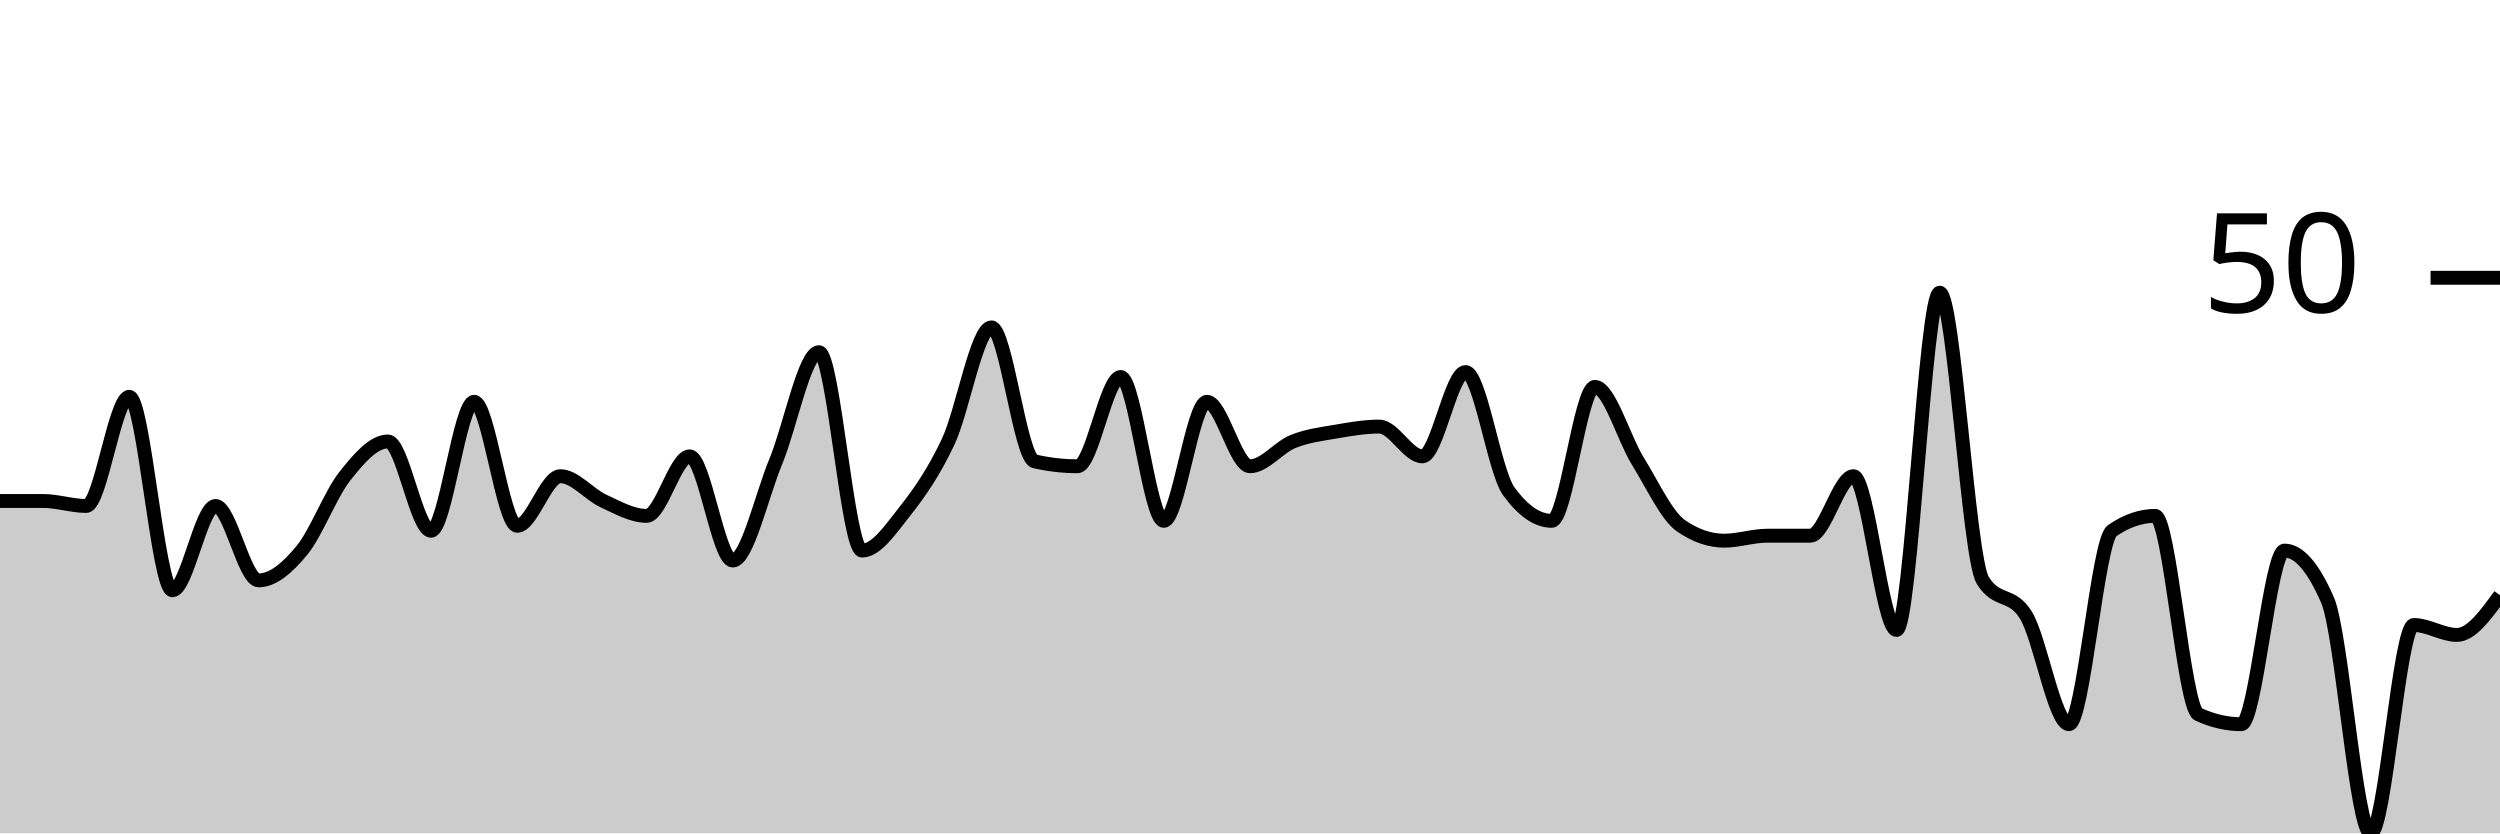
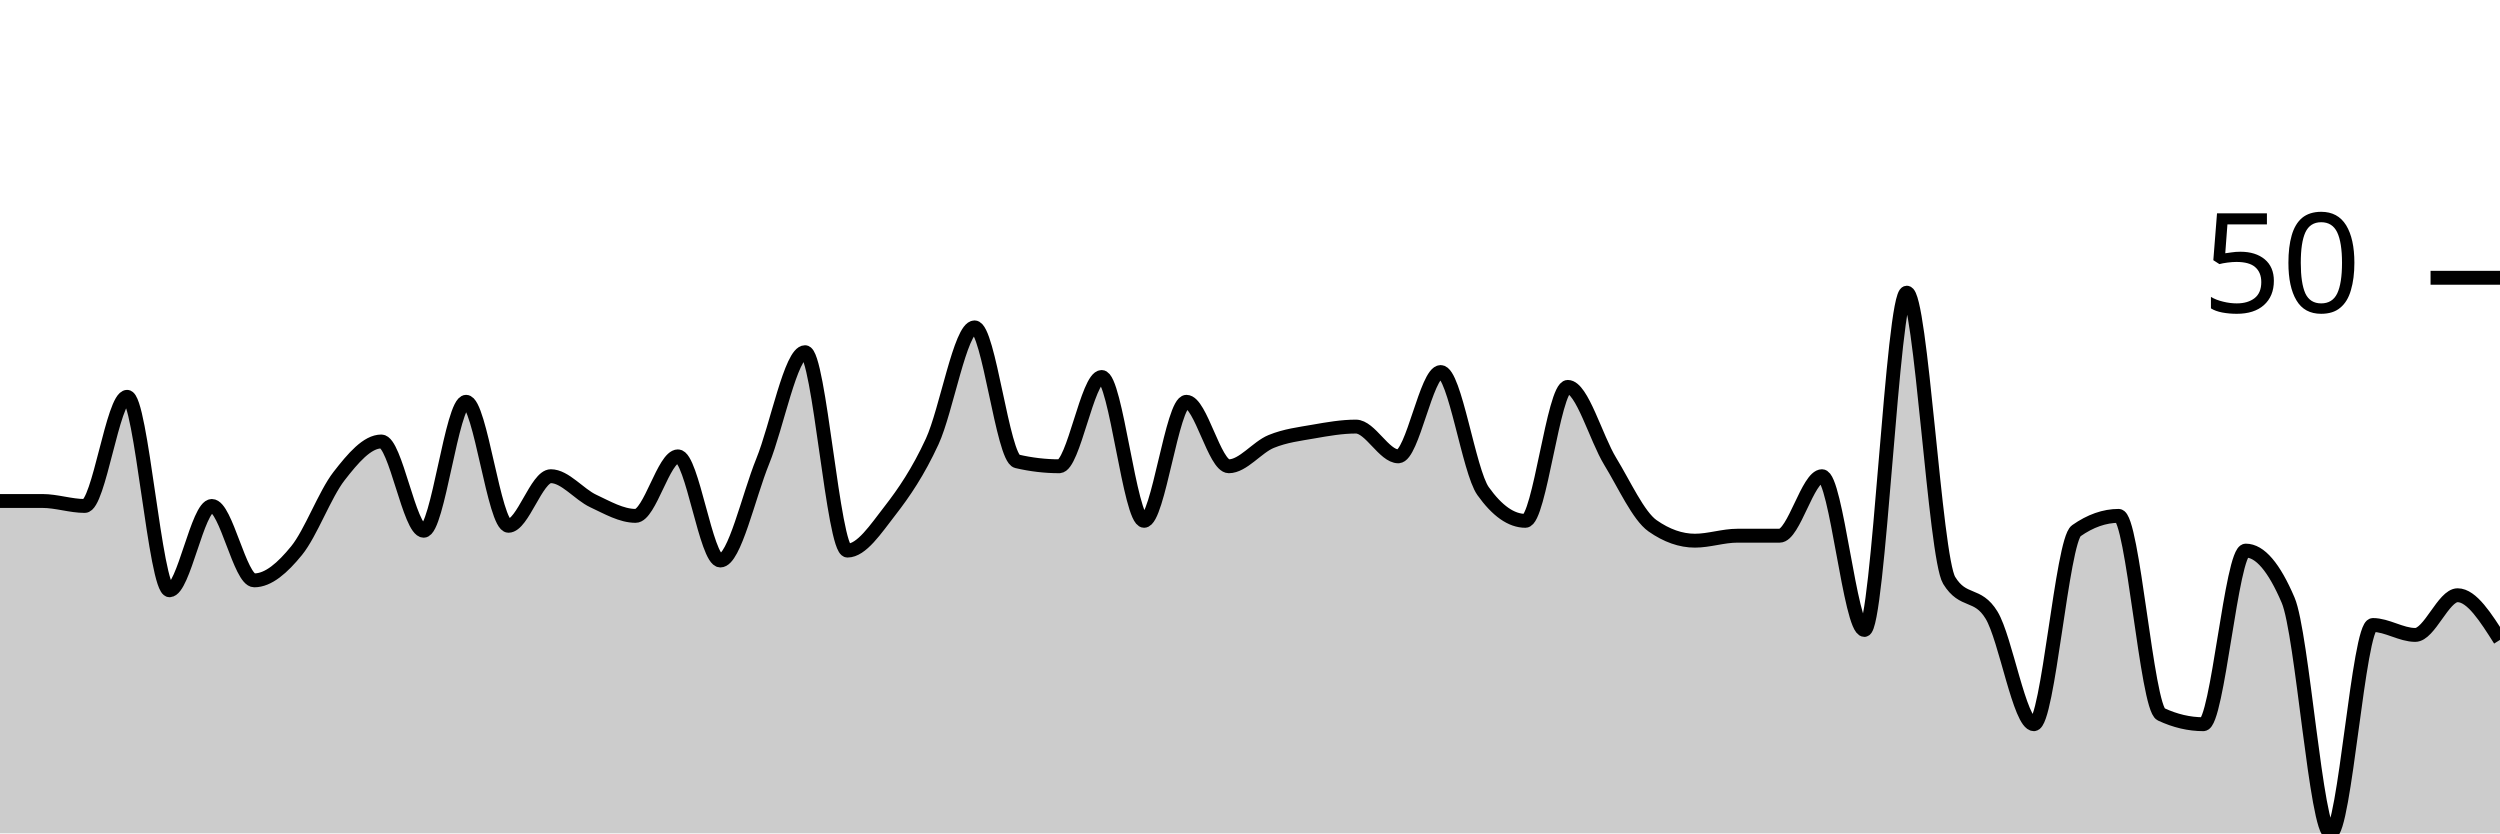
<svg xmlns="http://www.w3.org/2000/svg" viewBox="0 0 180 60">
  <g transform="translate(0,20)">
-     <path class="area" fill="rgba(0, 0, 0, 0.2)" d="M0,16.071C1.034,16.071,2.069,16.071,3.103,16.071C4.138,16.071,5.172,16.429,6.207,16.429C7.241,16.429,8.276,8.571,9.31,8.571C10.345,8.571,11.379,22.5,12.414,22.5C13.448,22.5,14.483,16.429,15.517,16.429C16.552,16.429,17.586,21.786,18.621,21.786C19.655,21.786,20.69,20.893,21.724,19.643C22.759,18.393,23.793,15.595,24.828,14.286C25.862,12.976,26.897,11.786,27.931,11.786C28.966,11.786,30,18.214,31.034,18.214C32.069,18.214,33.103,8.929,34.138,8.929C35.172,8.929,36.207,17.857,37.241,17.857C38.276,17.857,39.31,14.286,40.345,14.286C41.379,14.286,42.414,15.595,43.448,16.071C44.483,16.548,45.517,17.143,46.552,17.143C47.586,17.143,48.621,12.857,49.655,12.857C50.69,12.857,51.724,20.357,52.759,20.357C53.793,20.357,54.828,15.714,55.862,13.214C56.897,10.714,57.931,5.357,58.966,5.357C60,5.357,61.034,19.643,62.069,19.643C63.103,19.643,64.138,18.095,65.172,16.786C66.207,15.476,67.241,13.988,68.276,11.786C69.31,9.583,70.345,3.571,71.379,3.571C72.414,3.571,73.448,12.976,74.483,13.214C75.517,13.452,76.552,13.571,77.586,13.571C78.621,13.571,79.655,7.143,80.69,7.143C81.724,7.143,82.759,17.5,83.793,17.5C84.828,17.5,85.862,8.929,86.897,8.929C87.931,8.929,88.966,13.571,90,13.571C91.034,13.571,92.069,12.202,93.103,11.786C94.138,11.369,95.172,11.25,96.207,11.071C97.241,10.893,98.276,10.714,99.31,10.714C100.345,10.714,101.379,12.857,102.414,12.857C103.448,12.857,104.483,6.786,105.517,6.786C106.552,6.786,107.586,13.929,108.621,15.357C109.655,16.786,110.69,17.5,111.724,17.5C112.759,17.5,113.793,7.857,114.828,7.857C115.862,7.857,116.897,11.548,117.931,13.214C118.966,14.881,120,17.143,121.034,17.857C122.069,18.571,123.103,18.929,124.138,18.929C125.172,18.929,126.207,18.571,127.241,18.571C128.276,18.571,129.31,18.571,130.345,18.571C131.379,18.571,132.414,14.286,133.448,14.286C134.483,14.286,135.517,25.357,136.552,25.357C137.586,25.357,138.621,1.071,139.655,1.071C140.69,1.071,141.724,20.119,142.759,21.786C143.793,23.452,144.828,22.619,145.862,24.286C146.897,25.952,147.931,32.143,148.966,32.143C150,32.143,151.034,18.929,152.069,18.214C153.103,17.5,154.138,17.143,155.172,17.143C156.207,17.143,157.241,30.952,158.276,31.429C159.31,31.905,160.345,32.143,161.379,32.143C162.414,32.143,163.448,19.643,164.483,19.643C165.517,19.643,166.552,20.833,167.586,23.214C168.621,25.595,169.655,40,170.69,40C171.724,40,172.759,25,173.793,25C174.828,25,175.862,25.714,176.897,25.714C177.931,25.714,178.966,24.286,180,22.857L180,40C178.966,40,177.931,40,176.897,40C175.862,40,174.828,40,173.793,40C172.759,40,171.724,40,170.69,40C169.655,40,168.621,40,167.586,40C166.552,40,165.517,40,164.483,40C163.448,40,162.414,40,161.379,40C160.345,40,159.31,40,158.276,40C157.241,40,156.207,40,155.172,40C154.138,40,153.103,40,152.069,40C151.034,40,150,40,148.966,40C147.931,40,146.897,40,145.862,40C144.828,40,143.793,40,142.759,40C141.724,40,140.69,40,139.655,40C138.621,40,137.586,40,136.552,40C135.517,40,134.483,40,133.448,40C132.414,40,131.379,40,130.345,40C129.31,40,128.276,40,127.241,40C126.207,40,125.172,40,124.138,40C123.103,40,122.069,40,121.034,40C120,40,118.966,40,117.931,40C116.897,40,115.862,40,114.828,40C113.793,40,112.759,40,111.724,40C110.69,40,109.655,40,108.621,40C107.586,40,106.552,40,105.517,40C104.483,40,103.448,40,102.414,40C101.379,40,100.345,40,99.31,40C98.276,40,97.241,40,96.207,40C95.172,40,94.138,40,93.103,40C92.069,40,91.034,40,90,40C88.966,40,87.931,40,86.897,40C85.862,40,84.828,40,83.793,40C82.759,40,81.724,40,80.69,40C79.655,40,78.621,40,77.586,40C76.552,40,75.517,40,74.483,40C73.448,40,72.414,40,71.379,40C70.345,40,69.31,40,68.276,40C67.241,40,66.207,40,65.172,40C64.138,40,63.103,40,62.069,40C61.034,40,60,40,58.966,40C57.931,40,56.897,40,55.862,40C54.828,40,53.793,40,52.759,40C51.724,40,50.69,40,49.655,40C48.621,40,47.586,40,46.552,40C45.517,40,44.483,40,43.448,40C42.414,40,41.379,40,40.345,40C39.31,40,38.276,40,37.241,40C36.207,40,35.172,40,34.138,40C33.103,40,32.069,40,31.034,40C30,40,28.966,40,27.931,40C26.897,40,25.862,40,24.828,40C23.793,40,22.759,40,21.724,40C20.69,40,19.655,40,18.621,40C17.586,40,16.552,40,15.517,40C14.483,40,13.448,40,12.414,40C11.379,40,10.345,40,9.31,40C8.276,40,7.241,40,6.207,40C5.172,40,4.138,40,3.103,40C2.069,40,1.034,40,0,40Z" />
-     <path class="line" stroke="black" fill="none" d="M0,16.071C1.034,16.071,2.069,16.071,3.103,16.071C4.138,16.071,5.172,16.429,6.207,16.429C7.241,16.429,8.276,8.571,9.31,8.571C10.345,8.571,11.379,22.5,12.414,22.5C13.448,22.5,14.483,16.429,15.517,16.429C16.552,16.429,17.586,21.786,18.621,21.786C19.655,21.786,20.69,20.893,21.724,19.643C22.759,18.393,23.793,15.595,24.828,14.286C25.862,12.976,26.897,11.786,27.931,11.786C28.966,11.786,30,18.214,31.034,18.214C32.069,18.214,33.103,8.929,34.138,8.929C35.172,8.929,36.207,17.857,37.241,17.857C38.276,17.857,39.31,14.286,40.345,14.286C41.379,14.286,42.414,15.595,43.448,16.071C44.483,16.548,45.517,17.143,46.552,17.143C47.586,17.143,48.621,12.857,49.655,12.857C50.69,12.857,51.724,20.357,52.759,20.357C53.793,20.357,54.828,15.714,55.862,13.214C56.897,10.714,57.931,5.357,58.966,5.357C60,5.357,61.034,19.643,62.069,19.643C63.103,19.643,64.138,18.095,65.172,16.786C66.207,15.476,67.241,13.988,68.276,11.786C69.31,9.583,70.345,3.571,71.379,3.571C72.414,3.571,73.448,12.976,74.483,13.214C75.517,13.452,76.552,13.571,77.586,13.571C78.621,13.571,79.655,7.143,80.69,7.143C81.724,7.143,82.759,17.5,83.793,17.5C84.828,17.5,85.862,8.929,86.897,8.929C87.931,8.929,88.966,13.571,90,13.571C91.034,13.571,92.069,12.202,93.103,11.786C94.138,11.369,95.172,11.25,96.207,11.071C97.241,10.893,98.276,10.714,99.31,10.714C100.345,10.714,101.379,12.857,102.414,12.857C103.448,12.857,104.483,6.786,105.517,6.786C106.552,6.786,107.586,13.929,108.621,15.357C109.655,16.786,110.69,17.5,111.724,17.5C112.759,17.5,113.793,7.857,114.828,7.857C115.862,7.857,116.897,11.548,117.931,13.214C118.966,14.881,120,17.143,121.034,17.857C122.069,18.571,123.103,18.929,124.138,18.929C125.172,18.929,126.207,18.571,127.241,18.571C128.276,18.571,129.31,18.571,130.345,18.571C131.379,18.571,132.414,14.286,133.448,14.286C134.483,14.286,135.517,25.357,136.552,25.357C137.586,25.357,138.621,1.071,139.655,1.071C140.69,1.071,141.724,20.119,142.759,21.786C143.793,23.452,144.828,22.619,145.862,24.286C146.897,25.952,147.931,32.143,148.966,32.143C150,32.143,151.034,18.929,152.069,18.214C153.103,17.5,154.138,17.143,155.172,17.143C156.207,17.143,157.241,30.952,158.276,31.429C159.31,31.905,160.345,32.143,161.379,32.143C162.414,32.143,163.448,19.643,164.483,19.643C165.517,19.643,166.552,20.833,167.586,23.214C168.621,25.595,169.655,40,170.69,40C171.724,40,172.759,25,173.793,25C174.828,25,175.862,25.714,176.897,25.714C177.931,25.714,178.966,24.286,180,22.857" />
+     <path class="area" fill="rgba(0, 0, 0, 0.2)" d="M0,16.071C1.017,16.071,2.034,16.071,3.051,16.071C4.068,16.071,5.085,16.429,6.102,16.429C7.119,16.429,8.136,8.571,9.153,8.571C10.169,8.571,11.186,22.5,12.203,22.5C13.22,22.5,14.237,16.429,15.254,16.429C16.271,16.429,17.288,21.786,18.305,21.786C19.322,21.786,20.339,20.893,21.356,19.643C22.373,18.393,23.39,15.595,24.407,14.286C25.424,12.976,26.441,11.786,27.458,11.786C28.475,11.786,29.492,18.214,30.508,18.214C31.525,18.214,32.542,8.929,33.559,8.929C34.576,8.929,35.593,17.857,36.61,17.857C37.627,17.857,38.644,14.286,39.661,14.286C40.678,14.286,41.695,15.595,42.712,16.071C43.729,16.548,44.746,17.143,45.763,17.143C46.78,17.143,47.797,12.857,48.814,12.857C49.831,12.857,50.847,20.357,51.864,20.357C52.881,20.357,53.898,15.714,54.915,13.214C55.932,10.714,56.949,5.357,57.966,5.357C58.983,5.357,60,19.643,61.017,19.643C62.034,19.643,63.051,18.095,64.068,16.786C65.085,15.476,66.102,13.988,67.119,11.786C68.136,9.583,69.153,3.571,70.169,3.571C71.186,3.571,72.203,12.976,73.22,13.214C74.237,13.452,75.254,13.571,76.271,13.571C77.288,13.571,78.305,7.143,79.322,7.143C80.339,7.143,81.356,17.5,82.373,17.5C83.39,17.5,84.407,8.929,85.424,8.929C86.441,8.929,87.458,13.571,88.475,13.571C89.492,13.571,90.508,12.202,91.525,11.786C92.542,11.369,93.559,11.25,94.576,11.071C95.593,10.893,96.61,10.714,97.627,10.714C98.644,10.714,99.661,12.857,100.678,12.857C101.695,12.857,102.712,6.786,103.729,6.786C104.746,6.786,105.763,13.929,106.78,15.357C107.797,16.786,108.814,17.5,109.831,17.5C110.847,17.5,111.864,7.857,112.881,7.857C113.898,7.857,114.915,11.548,115.932,13.214C116.949,14.881,117.966,17.143,118.983,17.857C120,18.571,121.017,18.929,122.034,18.929C123.051,18.929,124.068,18.571,125.085,18.571C126.102,18.571,127.119,18.571,128.136,18.571C129.153,18.571,130.169,14.286,131.186,14.286C132.203,14.286,133.22,25.357,134.237,25.357C135.254,25.357,136.271,1.071,137.288,1.071C138.305,1.071,139.322,20.119,140.339,21.786C141.356,23.452,142.373,22.619,143.39,24.286C144.407,25.952,145.424,32.143,146.441,32.143C147.458,32.143,148.475,18.929,149.492,18.214C150.508,17.5,151.525,17.143,152.542,17.143C153.559,17.143,154.576,30.952,155.593,31.429C156.61,31.905,157.627,32.143,158.644,32.143C159.661,32.143,160.678,19.643,161.695,19.643C162.712,19.643,163.729,20.833,164.746,23.214C165.763,25.595,166.78,40,167.797,40C168.814,40,169.831,25,170.847,25C171.864,25,172.881,25.714,173.898,25.714C174.915,25.714,175.932,22.857,176.949,22.857C177.966,22.857,178.983,24.464,180,26.071L180,40C178.983,40,177.966,40,176.949,40C175.932,40,174.915,40,173.898,40C172.881,40,171.864,40,170.847,40C169.831,40,168.814,40,167.797,40C166.78,40,165.763,40,164.746,40C163.729,40,162.712,40,161.695,40C160.678,40,159.661,40,158.644,40C157.627,40,156.61,40,155.593,40C154.576,40,153.559,40,152.542,40C151.525,40,150.508,40,149.492,40C148.475,40,147.458,40,146.441,40C145.424,40,144.407,40,143.39,40C142.373,40,141.356,40,140.339,40C139.322,40,138.305,40,137.288,40C136.271,40,135.254,40,134.237,40C133.22,40,132.203,40,131.186,40C130.169,40,129.153,40,128.136,40C127.119,40,126.102,40,125.085,40C124.068,40,123.051,40,122.034,40C121.017,40,120,40,118.983,40C117.966,40,116.949,40,115.932,40C114.915,40,113.898,40,112.881,40C111.864,40,110.847,40,109.831,40C108.814,40,107.797,40,106.78,40C105.763,40,104.746,40,103.729,40C102.712,40,101.695,40,100.678,40C99.661,40,98.644,40,97.627,40C96.61,40,95.593,40,94.576,40C93.559,40,92.542,40,91.525,40C90.508,40,89.492,40,88.475,40C87.458,40,86.441,40,85.424,40C84.407,40,83.39,40,82.373,40C81.356,40,80.339,40,79.322,40C78.305,40,77.288,40,76.271,40C75.254,40,74.237,40,73.22,40C72.203,40,71.186,40,70.169,40C69.153,40,68.136,40,67.119,40C66.102,40,65.085,40,64.068,40C63.051,40,62.034,40,61.017,40C60,40,58.983,40,57.966,40C56.949,40,55.932,40,54.915,40C53.898,40,52.881,40,51.864,40C50.847,40,49.831,40,48.814,40C47.797,40,46.78,40,45.763,40C44.746,40,43.729,40,42.712,40C41.695,40,40.678,40,39.661,40C38.644,40,37.627,40,36.61,40C35.593,40,34.576,40,33.559,40C32.542,40,31.525,40,30.508,40C29.492,40,28.475,40,27.458,40C26.441,40,25.424,40,24.407,40C23.39,40,22.373,40,21.356,40C20.339,40,19.322,40,18.305,40C17.288,40,16.271,40,15.254,40C14.237,40,13.22,40,12.203,40C11.186,40,10.169,40,9.153,40C8.136,40,7.119,40,6.102,40C5.085,40,4.068,40,3.051,40C2.034,40,1.017,40,0,40Z" />
+     <path class="line" stroke="black" fill="none" d="M0,16.071C1.017,16.071,2.034,16.071,3.051,16.071C4.068,16.071,5.085,16.429,6.102,16.429C7.119,16.429,8.136,8.571,9.153,8.571C10.169,8.571,11.186,22.5,12.203,22.5C13.22,22.5,14.237,16.429,15.254,16.429C16.271,16.429,17.288,21.786,18.305,21.786C19.322,21.786,20.339,20.893,21.356,19.643C22.373,18.393,23.39,15.595,24.407,14.286C25.424,12.976,26.441,11.786,27.458,11.786C28.475,11.786,29.492,18.214,30.508,18.214C31.525,18.214,32.542,8.929,33.559,8.929C34.576,8.929,35.593,17.857,36.61,17.857C37.627,17.857,38.644,14.286,39.661,14.286C40.678,14.286,41.695,15.595,42.712,16.071C43.729,16.548,44.746,17.143,45.763,17.143C46.78,17.143,47.797,12.857,48.814,12.857C49.831,12.857,50.847,20.357,51.864,20.357C52.881,20.357,53.898,15.714,54.915,13.214C55.932,10.714,56.949,5.357,57.966,5.357C58.983,5.357,60,19.643,61.017,19.643C62.034,19.643,63.051,18.095,64.068,16.786C65.085,15.476,66.102,13.988,67.119,11.786C68.136,9.583,69.153,3.571,70.169,3.571C71.186,3.571,72.203,12.976,73.22,13.214C74.237,13.452,75.254,13.571,76.271,13.571C77.288,13.571,78.305,7.143,79.322,7.143C80.339,7.143,81.356,17.5,82.373,17.5C83.39,17.5,84.407,8.929,85.424,8.929C86.441,8.929,87.458,13.571,88.475,13.571C89.492,13.571,90.508,12.202,91.525,11.786C92.542,11.369,93.559,11.25,94.576,11.071C95.593,10.893,96.61,10.714,97.627,10.714C98.644,10.714,99.661,12.857,100.678,12.857C101.695,12.857,102.712,6.786,103.729,6.786C104.746,6.786,105.763,13.929,106.78,15.357C107.797,16.786,108.814,17.5,109.831,17.5C110.847,17.5,111.864,7.857,112.881,7.857C113.898,7.857,114.915,11.548,115.932,13.214C116.949,14.881,117.966,17.143,118.983,17.857C120,18.571,121.017,18.929,122.034,18.929C123.051,18.929,124.068,18.571,125.085,18.571C126.102,18.571,127.119,18.571,128.136,18.571C129.153,18.571,130.169,14.286,131.186,14.286C132.203,14.286,133.22,25.357,134.237,25.357C135.254,25.357,136.271,1.071,137.288,1.071C138.305,1.071,139.322,20.119,140.339,21.786C141.356,23.452,142.373,22.619,143.39,24.286C144.407,25.952,145.424,32.143,146.441,32.143C147.458,32.143,148.475,18.929,149.492,18.214C150.508,17.5,151.525,17.143,152.542,17.143C153.559,17.143,154.576,30.952,155.593,31.429C156.61,31.905,157.627,32.143,158.644,32.143C159.661,32.143,160.678,19.643,161.695,19.643C162.712,19.643,163.729,20.833,164.746,23.214C165.763,25.595,166.78,40,167.797,40C168.814,40,169.831,25,170.847,25C171.864,25,172.881,25.714,173.898,25.714C174.915,25.714,175.932,22.857,176.949,22.857C177.966,22.857,178.983,24.464,180,26.071" />
    <path class="axis-ceiling" stroke-width="1" stroke="black" fill="none" d="M175,0L180,0" />
    <text class="axis-ceiling-label" font-family="sans-serif" text-anchor="end" font-size="10px" x="170" y="2.5">50</text>
  </g>
</svg>
